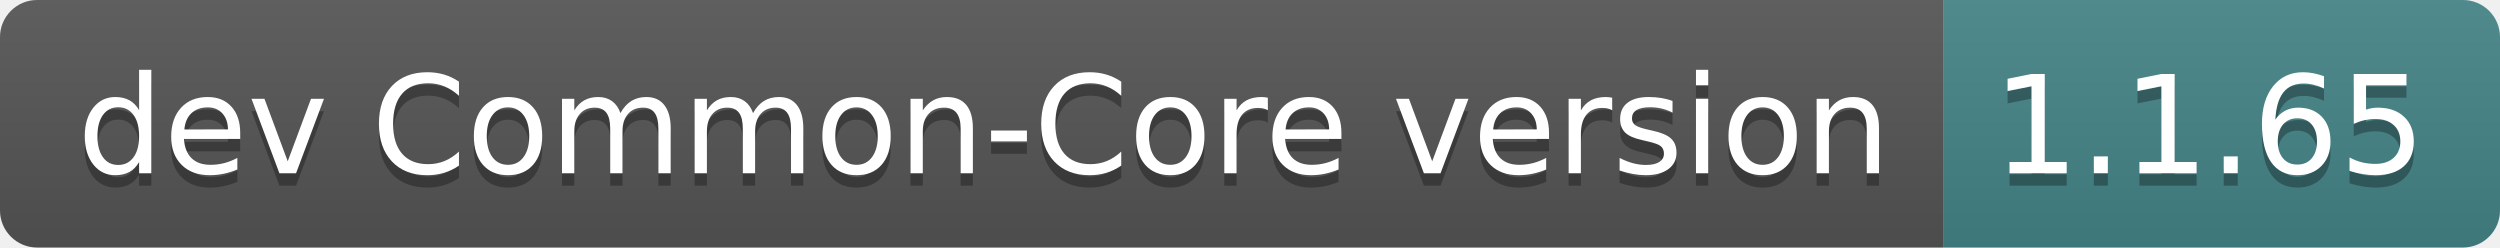
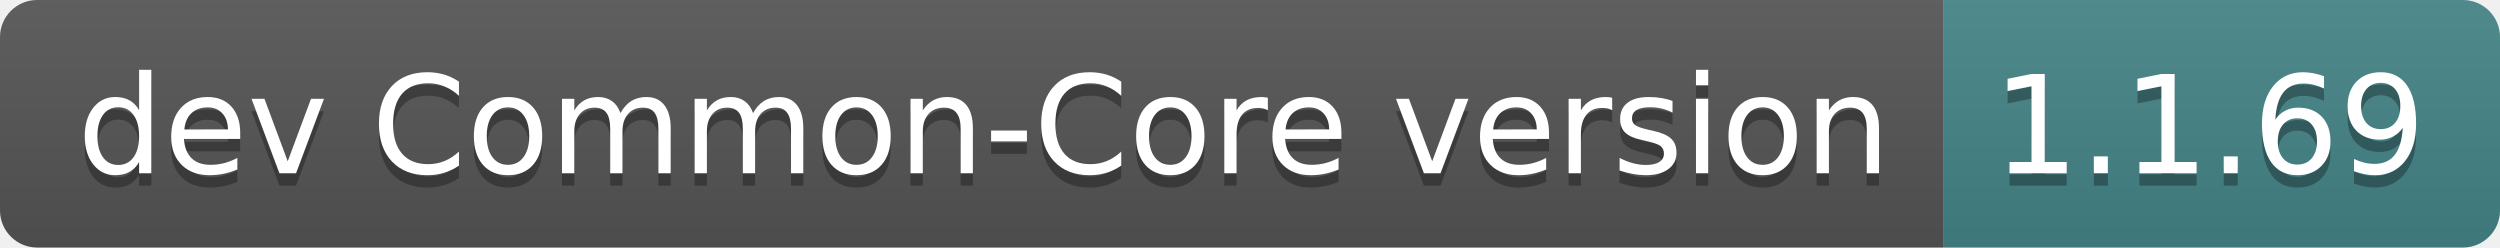
- <svg xmlns="http://www.w3.org/2000/svg" width="202" height="20" role="img" aria-label="dev Common-Core version: 1.1.65">
+ <svg xmlns="http://www.w3.org/2000/svg" width="202" height="20" role="img" aria-label="dev Common-Core version: 1.1.69">
  <linearGradient id="s" x2="0" y2="100%">
    <stop offset="0" stop-color="#bbb" stop-opacity=".1" />
    <stop offset="1" stop-opacity=".1" />
  </linearGradient>
  <clipPath id="r">
    <rect width="202" height="20" rx="3" fill="#fff" />
  </clipPath>
  <g clip-path="url(#r)">
    <rect width="157" height="20" fill="#555" />
    <rect x="157" width="45" height="20" fill="#458588" />
    <rect width="202" height="20" fill="url(#s)" />
  </g>
  <g fill="#fff" text-anchor="middle" font-family="Verdana,Geneva,DejaVu Sans,sans-serif" text-rendering="geometricPrecision" font-size="110">
    <text aria-hidden="true" x="795" y="150" fill="#010101" fill-opacity=".3" transform="scale(.1)" textLength="1470">dev Common-Core version</text>
    <text x="795" y="140" transform="scale(.1)" fill="#fff" textLength="1470">dev Common-Core version</text>
-     <text aria-hidden="true" x="1785" y="150" fill="#010101" fill-opacity=".3" transform="scale(.1)" textLength="350">1.1.65</text>
-     <text x="1785" y="140" transform="scale(.1)" fill="#fff" textLength="350">1.1.65</text>
+     <text aria-hidden="true" x="1785" y="150" fill="#010101" fill-opacity=".3" transform="scale(.1)" textLength="350">1.1.69</text>
+     <text x="1785" y="140" transform="scale(.1)" fill="#fff" textLength="350">1.1.69</text>
  </g>
</svg>
